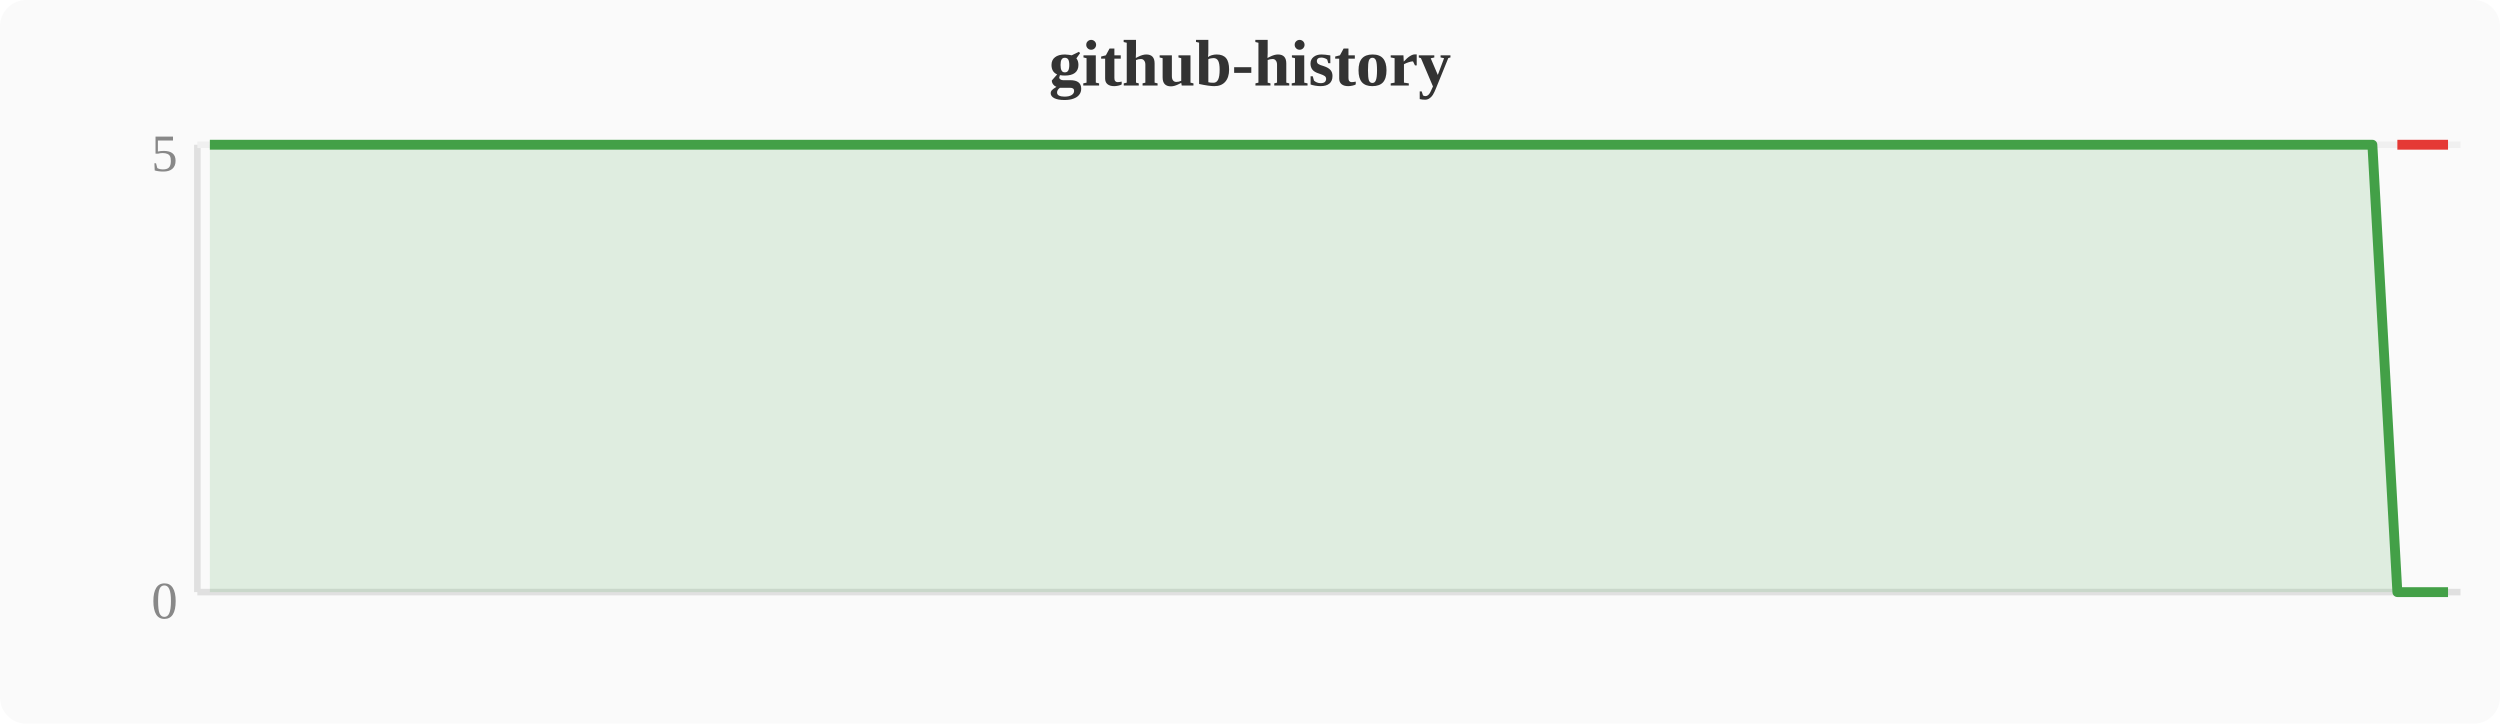
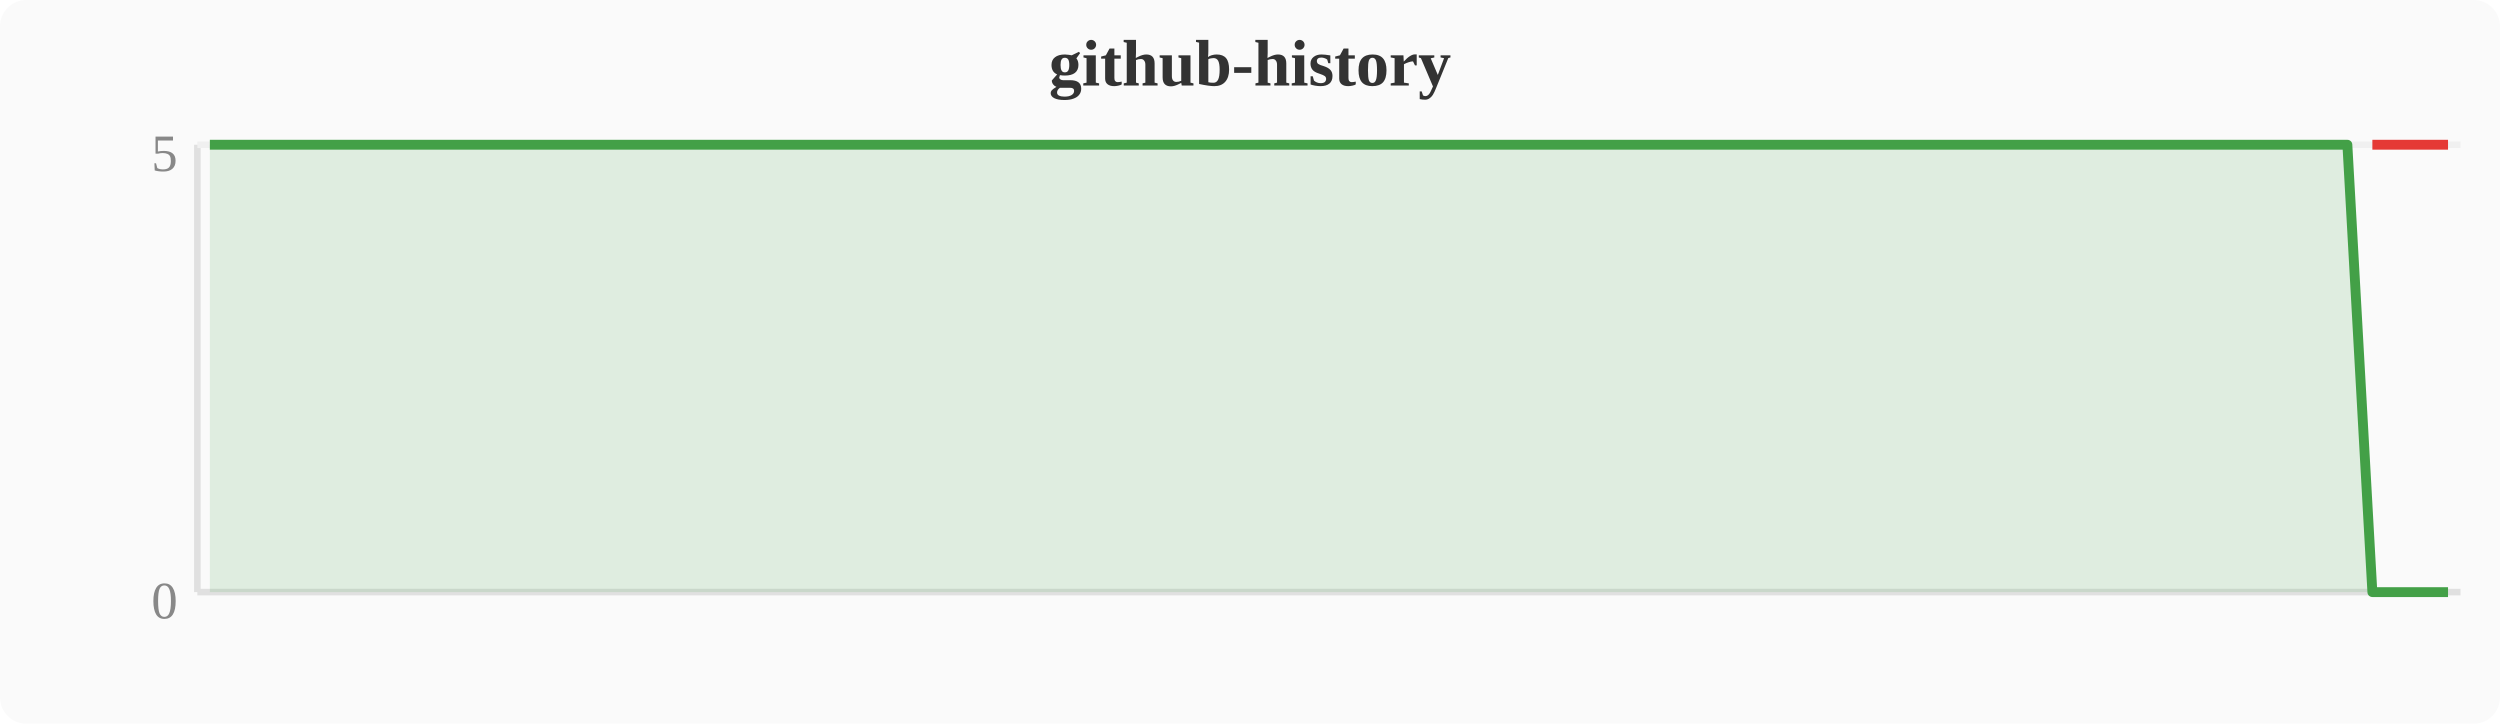
<svg xmlns="http://www.w3.org/2000/svg" width="380" height="110" viewBox="0 0 380 110">
  <rect width="380" height="110" fill="#fafafa" rx="4" />
  <text x="190" y="13" text-anchor="middle" font-size="10" font-weight="bold" fill="#333">github-history</text>
  <line x1="30" y1="22" x2="30" y2="90" stroke="#e0e0e0" stroke-width="1" />
  <line x1="30" y1="90" x2="374" y2="90" stroke="#e0e0e0" stroke-width="1" />
  <line x1="30" y1="22" x2="374" y2="22" stroke="#f0f0f0" stroke-width="1" />
  <text x="27" y="94" text-anchor="end" font-size="8" fill="#888">0</text>
  <text x="27" y="26" text-anchor="end" font-size="8" fill="#888">5</text>
-   <polygon points="31.9,22.0 35.7,22.0 39.6,22.0 43.4,22.0 47.2,22.0 51.0,22.0 54.8,22.0 58.7,22.0 62.5,22.0 66.3,22.0 70.1,22.0 74.0,22.0 77.8,22.0 81.6,22.0 85.4,22.0 89.2,22.0 93.1,22.0 96.9,22.0 100.7,22.0 104.5,22.0 108.4,22.0 112.2,22.0 116.0,22.0 119.8,22.0 123.6,22.0 127.5,22.0 131.3,22.0 135.1,22.0 138.9,22.0 142.8,22.0 146.6,22.0 150.4,22.0 154.2,22.0 158.0,22.0 161.9,22.0 165.7,22.0 169.5,22.0 173.3,22.0 177.2,22.0 181.0,22.0 184.8,22.0 188.6,22.0 192.4,22.0 196.3,22.0 200.1,22.0 203.9,22.0 207.7,22.0 211.6,22.0 215.4,22.0 219.2,22.0 223.0,22.0 226.8,22.0 230.7,22.0 234.5,22.0 238.3,22.0 242.1,22.0 246.0,22.0 249.8,22.0 253.6,22.0 257.4,22.0 261.2,22.0 265.1,22.0 268.9,22.0 272.7,22.0 276.5,22.0 280.4,22.0 284.2,22.0 288.0,22.0 291.8,22.0 295.6,22.0 299.5,22.0 303.3,22.0 307.1,22.0 310.9,22.0 314.8,22.0 318.6,22.0 322.4,22.0 326.2,22.0 330.0,22.0 333.9,22.0 337.7,22.0 341.5,22.0 345.3,22.0 349.2,22.0 353.0,22.0 356.8,22.0 360.6,22.0 364.4,90.0 368.3,90.0 372.1,90.0 372.1,90 31.9,90" fill="#43a047" opacity="0.15" />
-   <polyline points="31.9,22.0 35.7,22.0 39.6,22.0 43.4,22.0 47.2,22.0 51.0,22.0 54.8,22.0 58.7,22.0 62.5,22.0 66.3,22.0 70.1,22.0 74.0,22.0 77.8,22.0 81.6,22.0 85.4,22.0 89.2,22.0 93.1,22.0 96.9,22.0 100.7,22.0 104.5,22.0 108.4,22.0 112.2,22.0 116.0,22.0 119.8,22.0 123.6,22.0 127.5,22.0 131.3,22.0 135.1,22.0 138.9,22.0 142.8,22.0 146.6,22.0 150.4,22.0 154.2,22.0 158.0,22.0 161.9,22.0 165.7,22.0 169.5,22.0 173.3,22.0 177.2,22.0 181.0,22.0 184.8,22.0 188.6,22.0 192.4,22.0 196.3,22.0 200.1,22.0 203.9,22.0 207.7,22.0 211.6,22.0 215.4,22.0 219.2,22.0 223.0,22.0 226.8,22.0 230.7,22.0 234.5,22.0 238.3,22.0 242.1,22.0 246.0,22.0 249.8,22.0 253.6,22.0 257.4,22.0 261.2,22.0 265.1,22.0 268.9,22.0 272.7,22.0 276.5,22.0 280.4,22.0 284.2,22.0 288.0,22.0 291.8,22.0 295.6,22.0 299.5,22.0 303.3,22.0 307.1,22.0 310.9,22.0 314.8,22.0 318.6,22.0 322.4,22.0 326.2,22.0 330.0,22.0 333.9,22.0 337.7,22.0 341.5,22.0 345.3,22.0 349.2,22.0 353.0,22.0 356.8,22.0 360.6,22.0 364.4,90.0 368.3,90.0 372.1,90.0" fill="none" stroke="#43a047" stroke-width="1.5" stroke-linejoin="round" />
-   <polyline points="364.4,22.0 368.3,22.0 372.1,22.0" fill="none" stroke="#e53935" stroke-width="1.5" stroke-linejoin="round" />
+   <polygon points="31.9,22.0 35.7,22.0 39.6,22.0 43.4,22.0 47.2,22.0 51.0,22.0 54.8,22.0 58.7,22.0 62.5,22.0 66.3,22.0 70.1,22.0 74.0,22.0 77.8,22.0 81.6,22.0 85.4,22.0 89.2,22.0 93.1,22.0 96.9,22.0 100.7,22.0 104.5,22.0 108.4,22.0 112.2,22.0 116.0,22.0 119.8,22.0 123.6,22.0 127.5,22.0 131.3,22.0 135.1,22.0 138.9,22.0 142.8,22.0 146.6,22.0 150.4,22.0 154.2,22.0 158.0,22.0 161.9,22.0 165.7,22.0 169.5,22.0 173.3,22.0 177.2,22.0 181.0,22.0 184.8,22.0 188.6,22.0 192.4,22.0 196.3,22.0 200.1,22.0 203.9,22.0 207.7,22.0 211.6,22.0 215.4,22.0 219.2,22.0 223.0,22.0 226.8,22.0 230.7,22.0 234.5,22.0 238.3,22.0 242.1,22.0 246.0,22.0 249.8,22.0 253.6,22.0 257.4,22.0 261.2,22.0 265.1,22.0 268.9,22.0 272.7,22.0 276.5,22.0 280.4,22.0 284.2,22.0 288.0,22.0 291.8,22.0 295.6,22.0 299.5,22.0 303.3,22.0 307.1,22.0 310.9,22.0 314.8,22.0 318.6,22.0 322.4,22.0 326.2,22.0 330.0,22.0 333.9,22.0 337.7,22.0 341.5,22.0 345.3,22.0 349.2,22.0 353.0,22.0 356.8,22.0 360.6,90.0 364.4,90.0 368.3,90.0 372.1,90.0 372.1,90 31.9,90" fill="#43a047" opacity="0.15" />
+   <polyline points="31.9,22.0 35.7,22.0 39.6,22.0 43.4,22.0 47.2,22.0 51.0,22.0 54.8,22.0 58.7,22.0 62.5,22.0 66.3,22.0 70.1,22.0 74.0,22.0 77.8,22.0 81.6,22.0 85.4,22.0 89.2,22.0 93.1,22.0 96.9,22.0 100.7,22.0 104.5,22.0 108.4,22.0 112.2,22.0 116.0,22.0 119.8,22.0 123.6,22.0 127.5,22.0 131.3,22.0 135.1,22.0 138.9,22.0 142.8,22.0 146.6,22.0 150.4,22.0 154.2,22.0 158.0,22.0 161.9,22.0 165.7,22.0 169.5,22.0 173.3,22.0 177.2,22.0 181.0,22.0 184.8,22.0 188.6,22.0 192.4,22.0 196.3,22.0 200.1,22.0 203.9,22.0 207.7,22.0 211.6,22.0 215.4,22.0 219.2,22.0 223.0,22.0 226.8,22.0 230.7,22.0 234.5,22.0 238.3,22.0 242.1,22.0 246.0,22.0 249.8,22.0 253.6,22.0 257.4,22.0 261.2,22.0 265.1,22.0 268.9,22.0 272.7,22.0 276.5,22.0 280.4,22.0 284.2,22.0 288.0,22.0 291.8,22.0 295.6,22.0 299.5,22.0 303.3,22.0 307.1,22.0 310.9,22.0 314.8,22.0 318.6,22.0 322.4,22.0 326.2,22.0 330.0,22.0 333.9,22.0 337.7,22.0 341.5,22.0 345.3,22.0 349.2,22.0 353.0,22.0 356.8,22.0 360.6,90.0 364.4,90.0 368.3,90.0 372.1,90.0" fill="none" stroke="#43a047" stroke-width="1.5" stroke-linejoin="round" />
+   <polyline points="360.6,22.0 364.4,22.0 368.3,22.0 372.1,22.0" fill="none" stroke="#e53935" stroke-width="1.5" stroke-linejoin="round" />
</svg>
